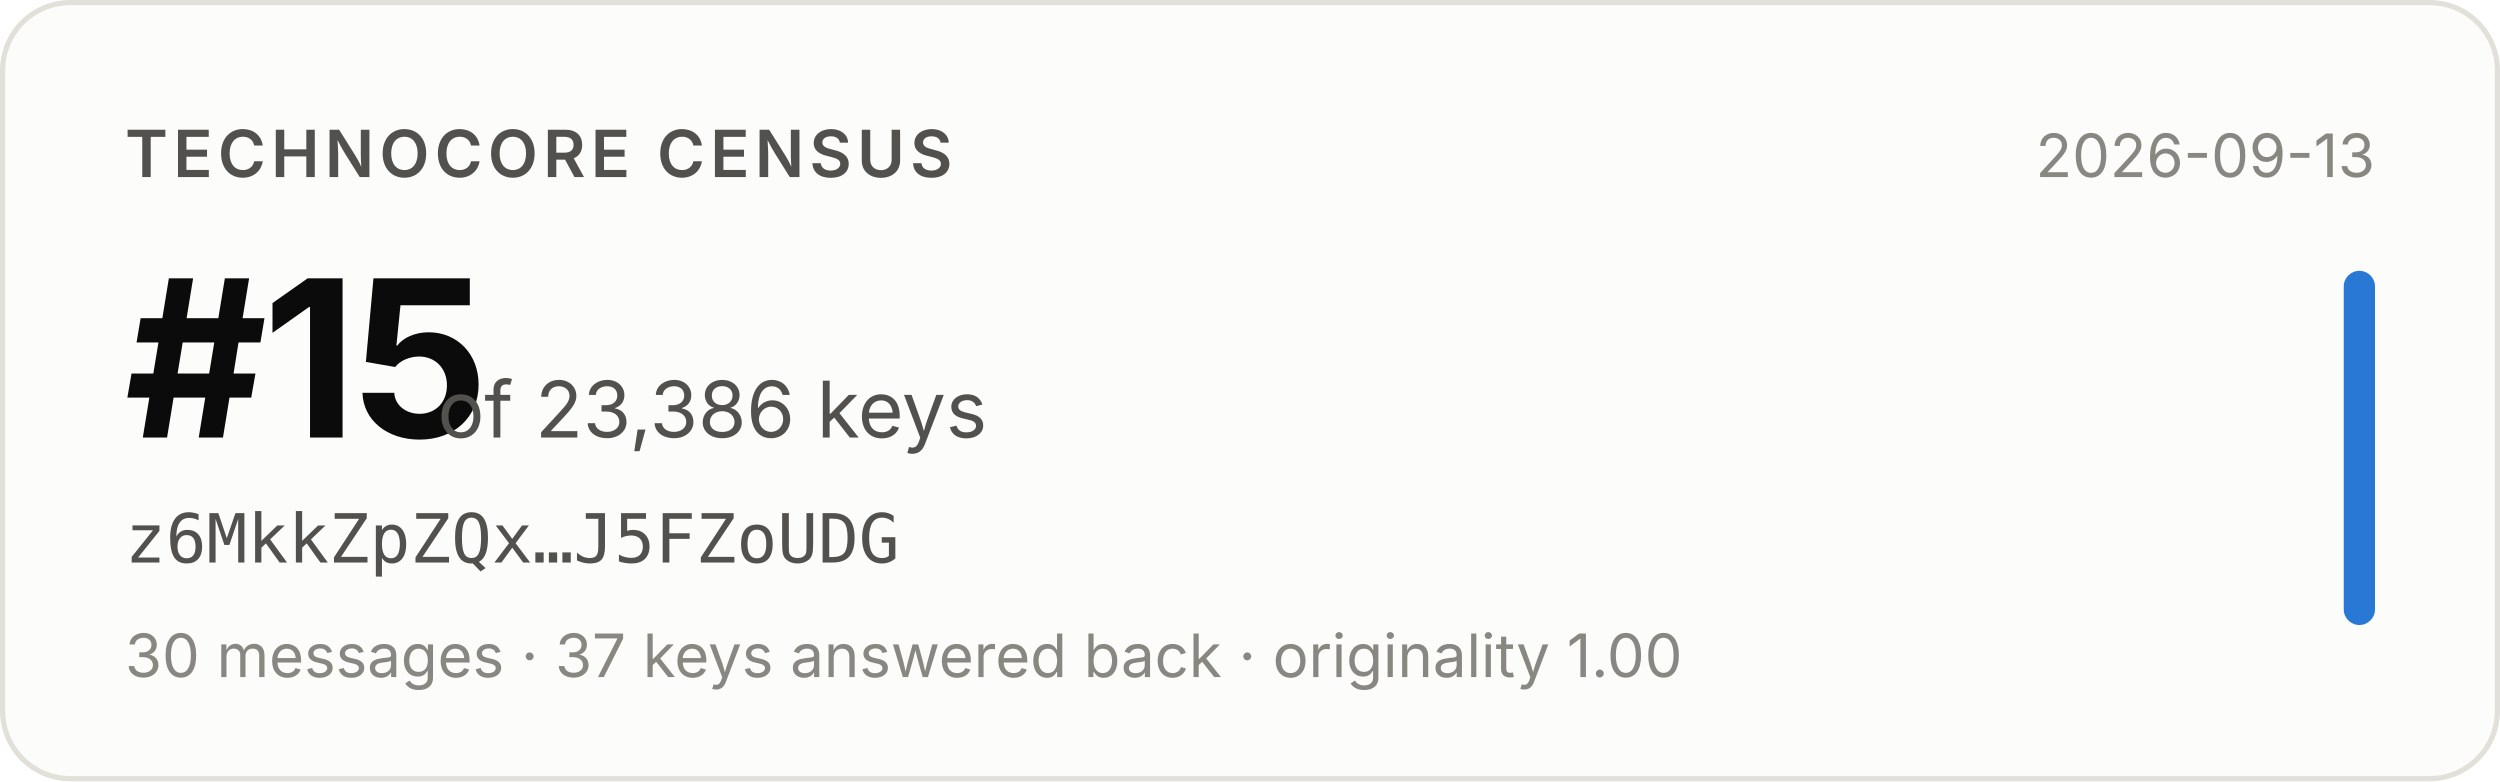
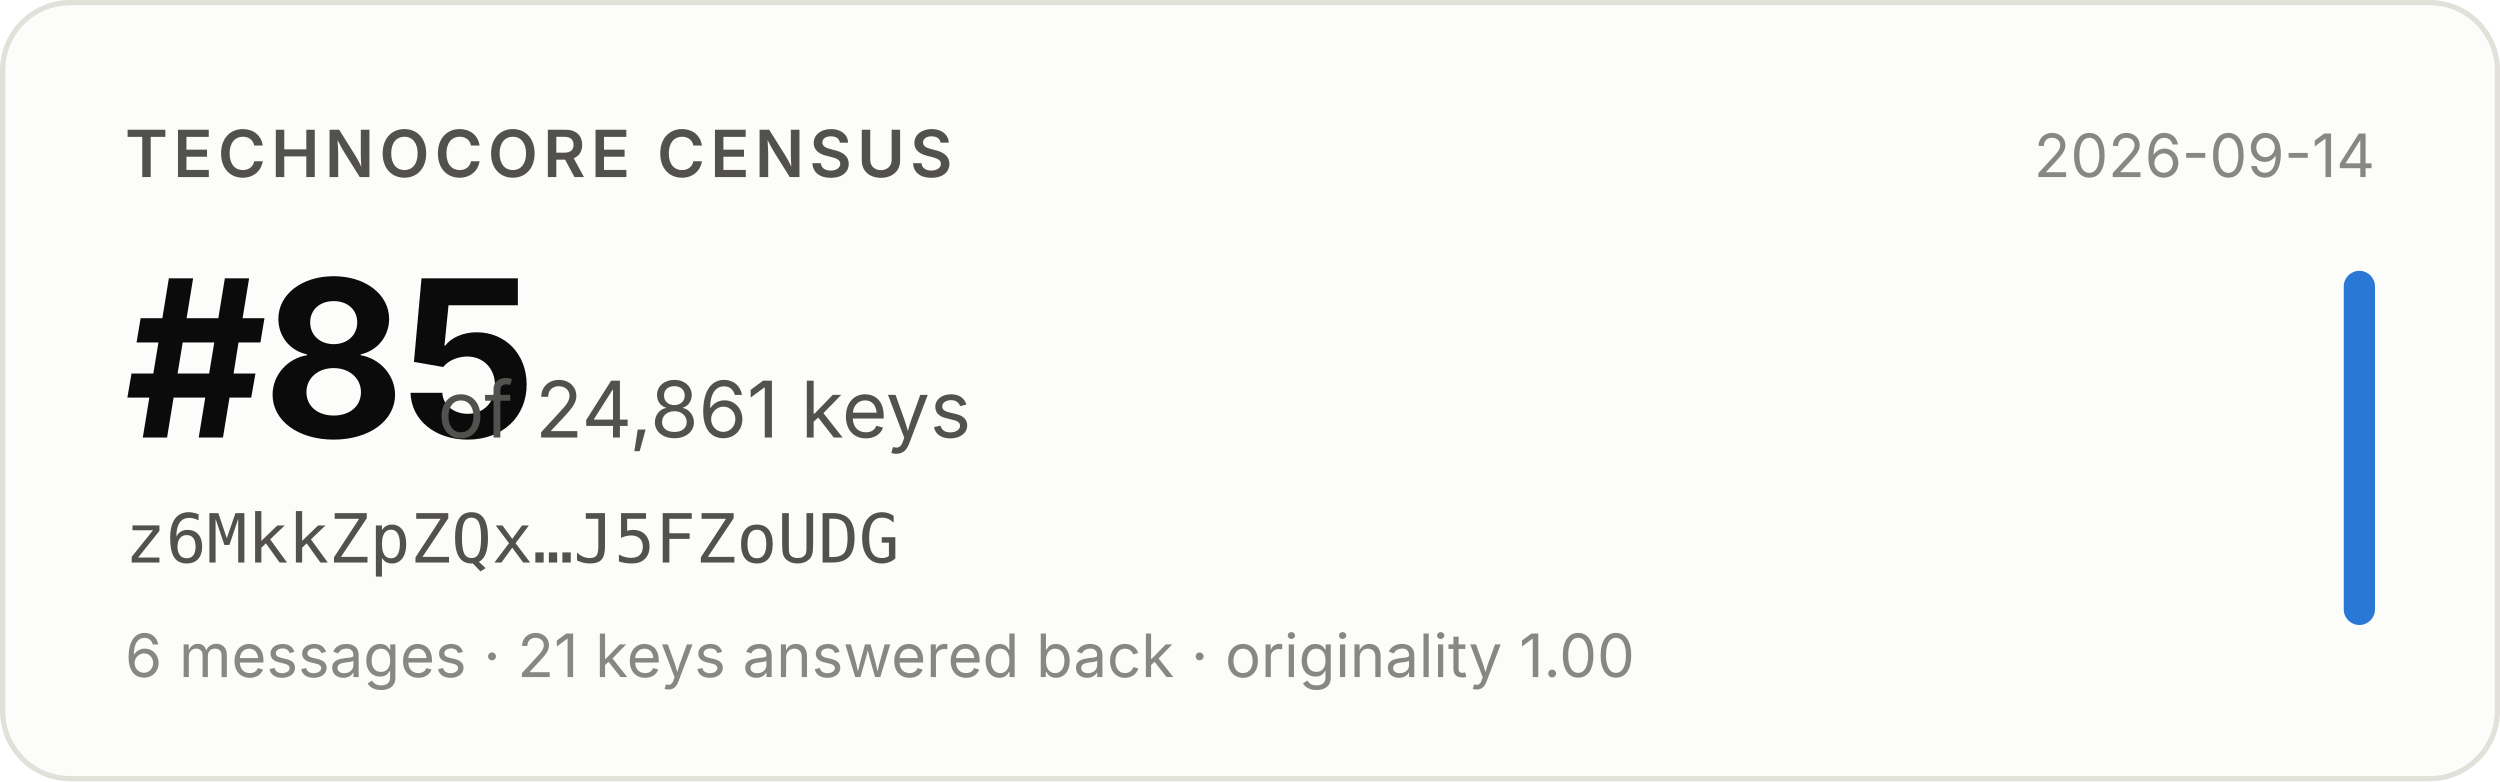
- <svg xmlns="http://www.w3.org/2000/svg" width="480" height="150" viewBox="0 0 480 150" role="img" aria-label="Technocore Census rank #15 of 23,386 keys for z6MkkZpZQx…J5FZoUDG, snapshot 2026-09-13">
+ <svg xmlns="http://www.w3.org/2000/svg" width="480" height="150" viewBox="0 0 480 150" role="img" aria-label="Technocore Census rank #85 of 24,861 keys for z6MkkZpZQx…J5FZoUDG, snapshot 2026-09-14">
  <rect x="0.5" y="0.5" width="479" height="149" rx="13" fill="#fcfcfb" stroke="#e1e0d9" />
  <g font-family="system-ui, -apple-system, 'Segoe UI', sans-serif">
    <text x="24" y="34" font-size="12.5" font-weight="600" fill="#52514e" letter-spacing="0.08em">TECHNOCORE CENSUS</text>
-     <text x="24" y="84" font-size="42" font-weight="650" fill="#0b0b0b" letter-spacing="-0.02em">#15</text>
-     <text x="84" y="84" font-size="15" fill="#52514e">of 23,386 keys</text>
+     <text x="24" y="84" font-size="42" font-weight="650" fill="#0b0b0b" letter-spacing="-0.02em">#85</text>
+     <text x="84" y="84" font-size="15" fill="#52514e">of 24,861 keys</text>
    <text x="24" y="108" font-size="13" fill="#52514e" font-family="ui-monospace, SFMono-Regular, Menlo, monospace">z6MkkZpZQx…J5FZoUDG</text>
-     <text x="24" y="130" font-size="11.5" fill="#898781">30 messages · 37 keys answered back · originality 1.00</text>
-     <text x="456" y="34" font-size="11.5" fill="#898781" text-anchor="end">2026-09-13</text>
+     <text x="24" y="130" font-size="11.5" fill="#898781">6 messages · 21 keys answered back · originality 1.00</text>
+     <text x="456" y="34" font-size="11.5" fill="#898781" text-anchor="end">2026-09-14</text>
    <rect x="450" y="52" width="6" height="68" rx="3" fill="#2a78d6" />
  </g>
</svg>
